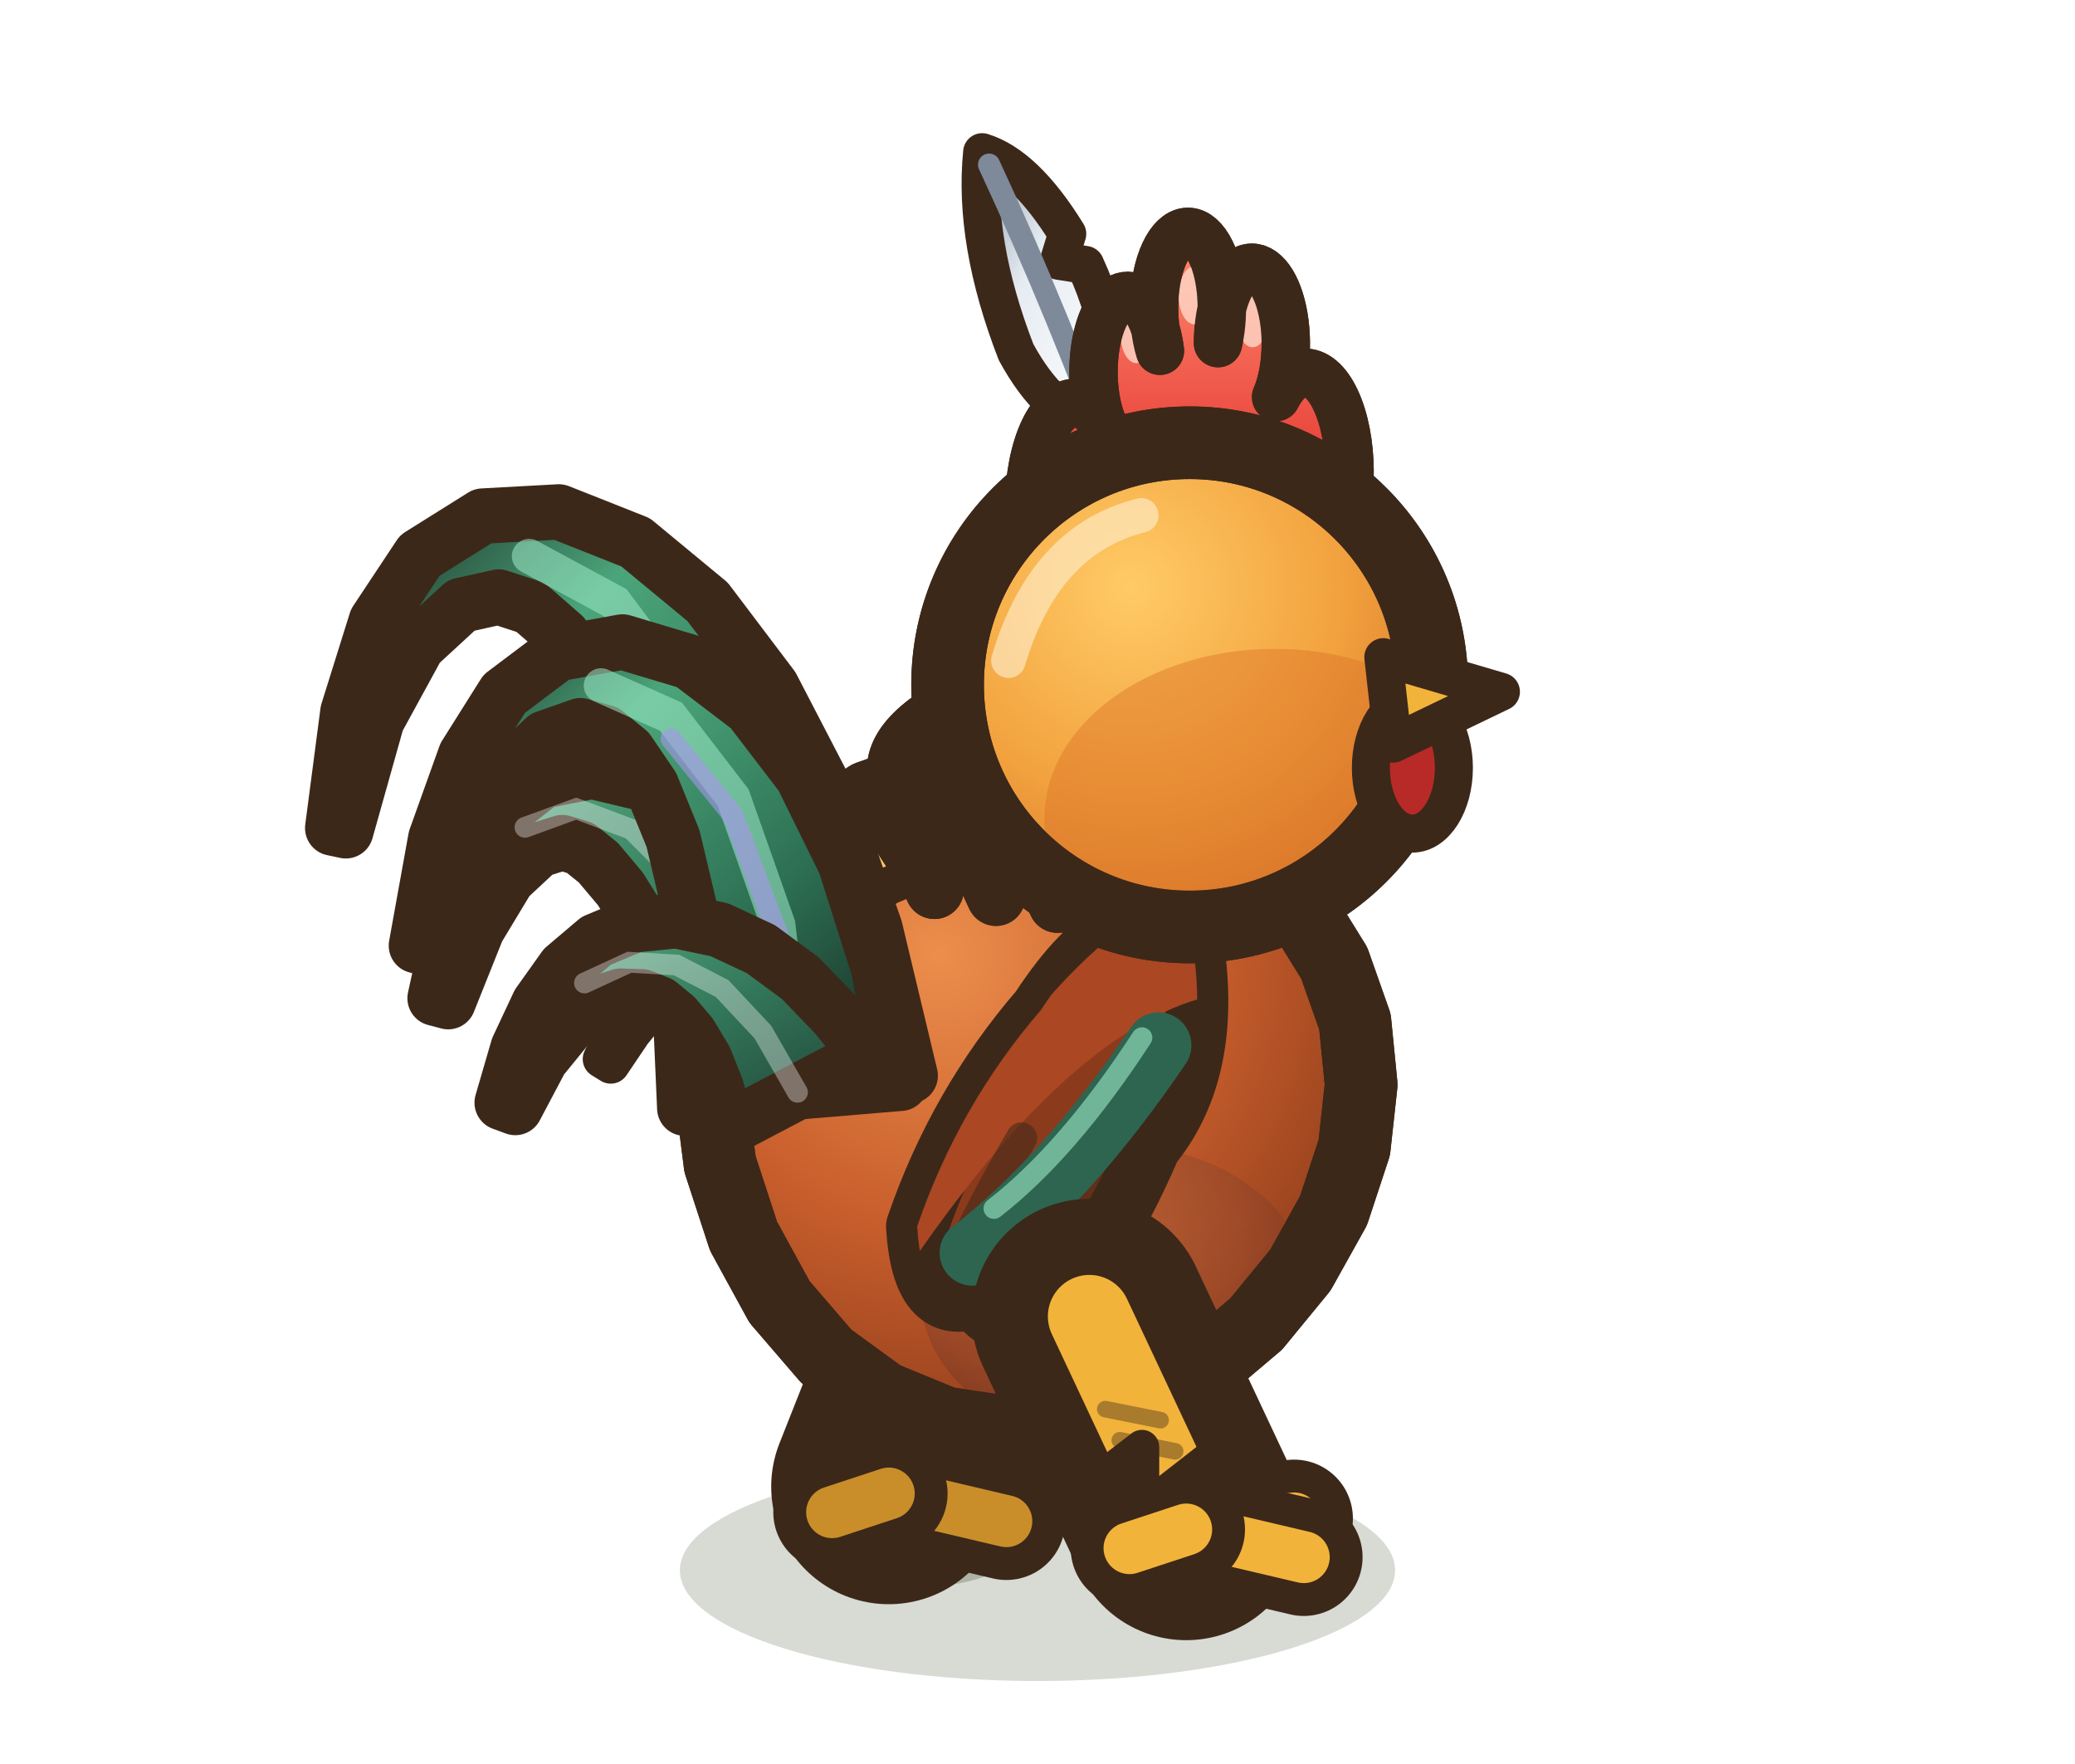
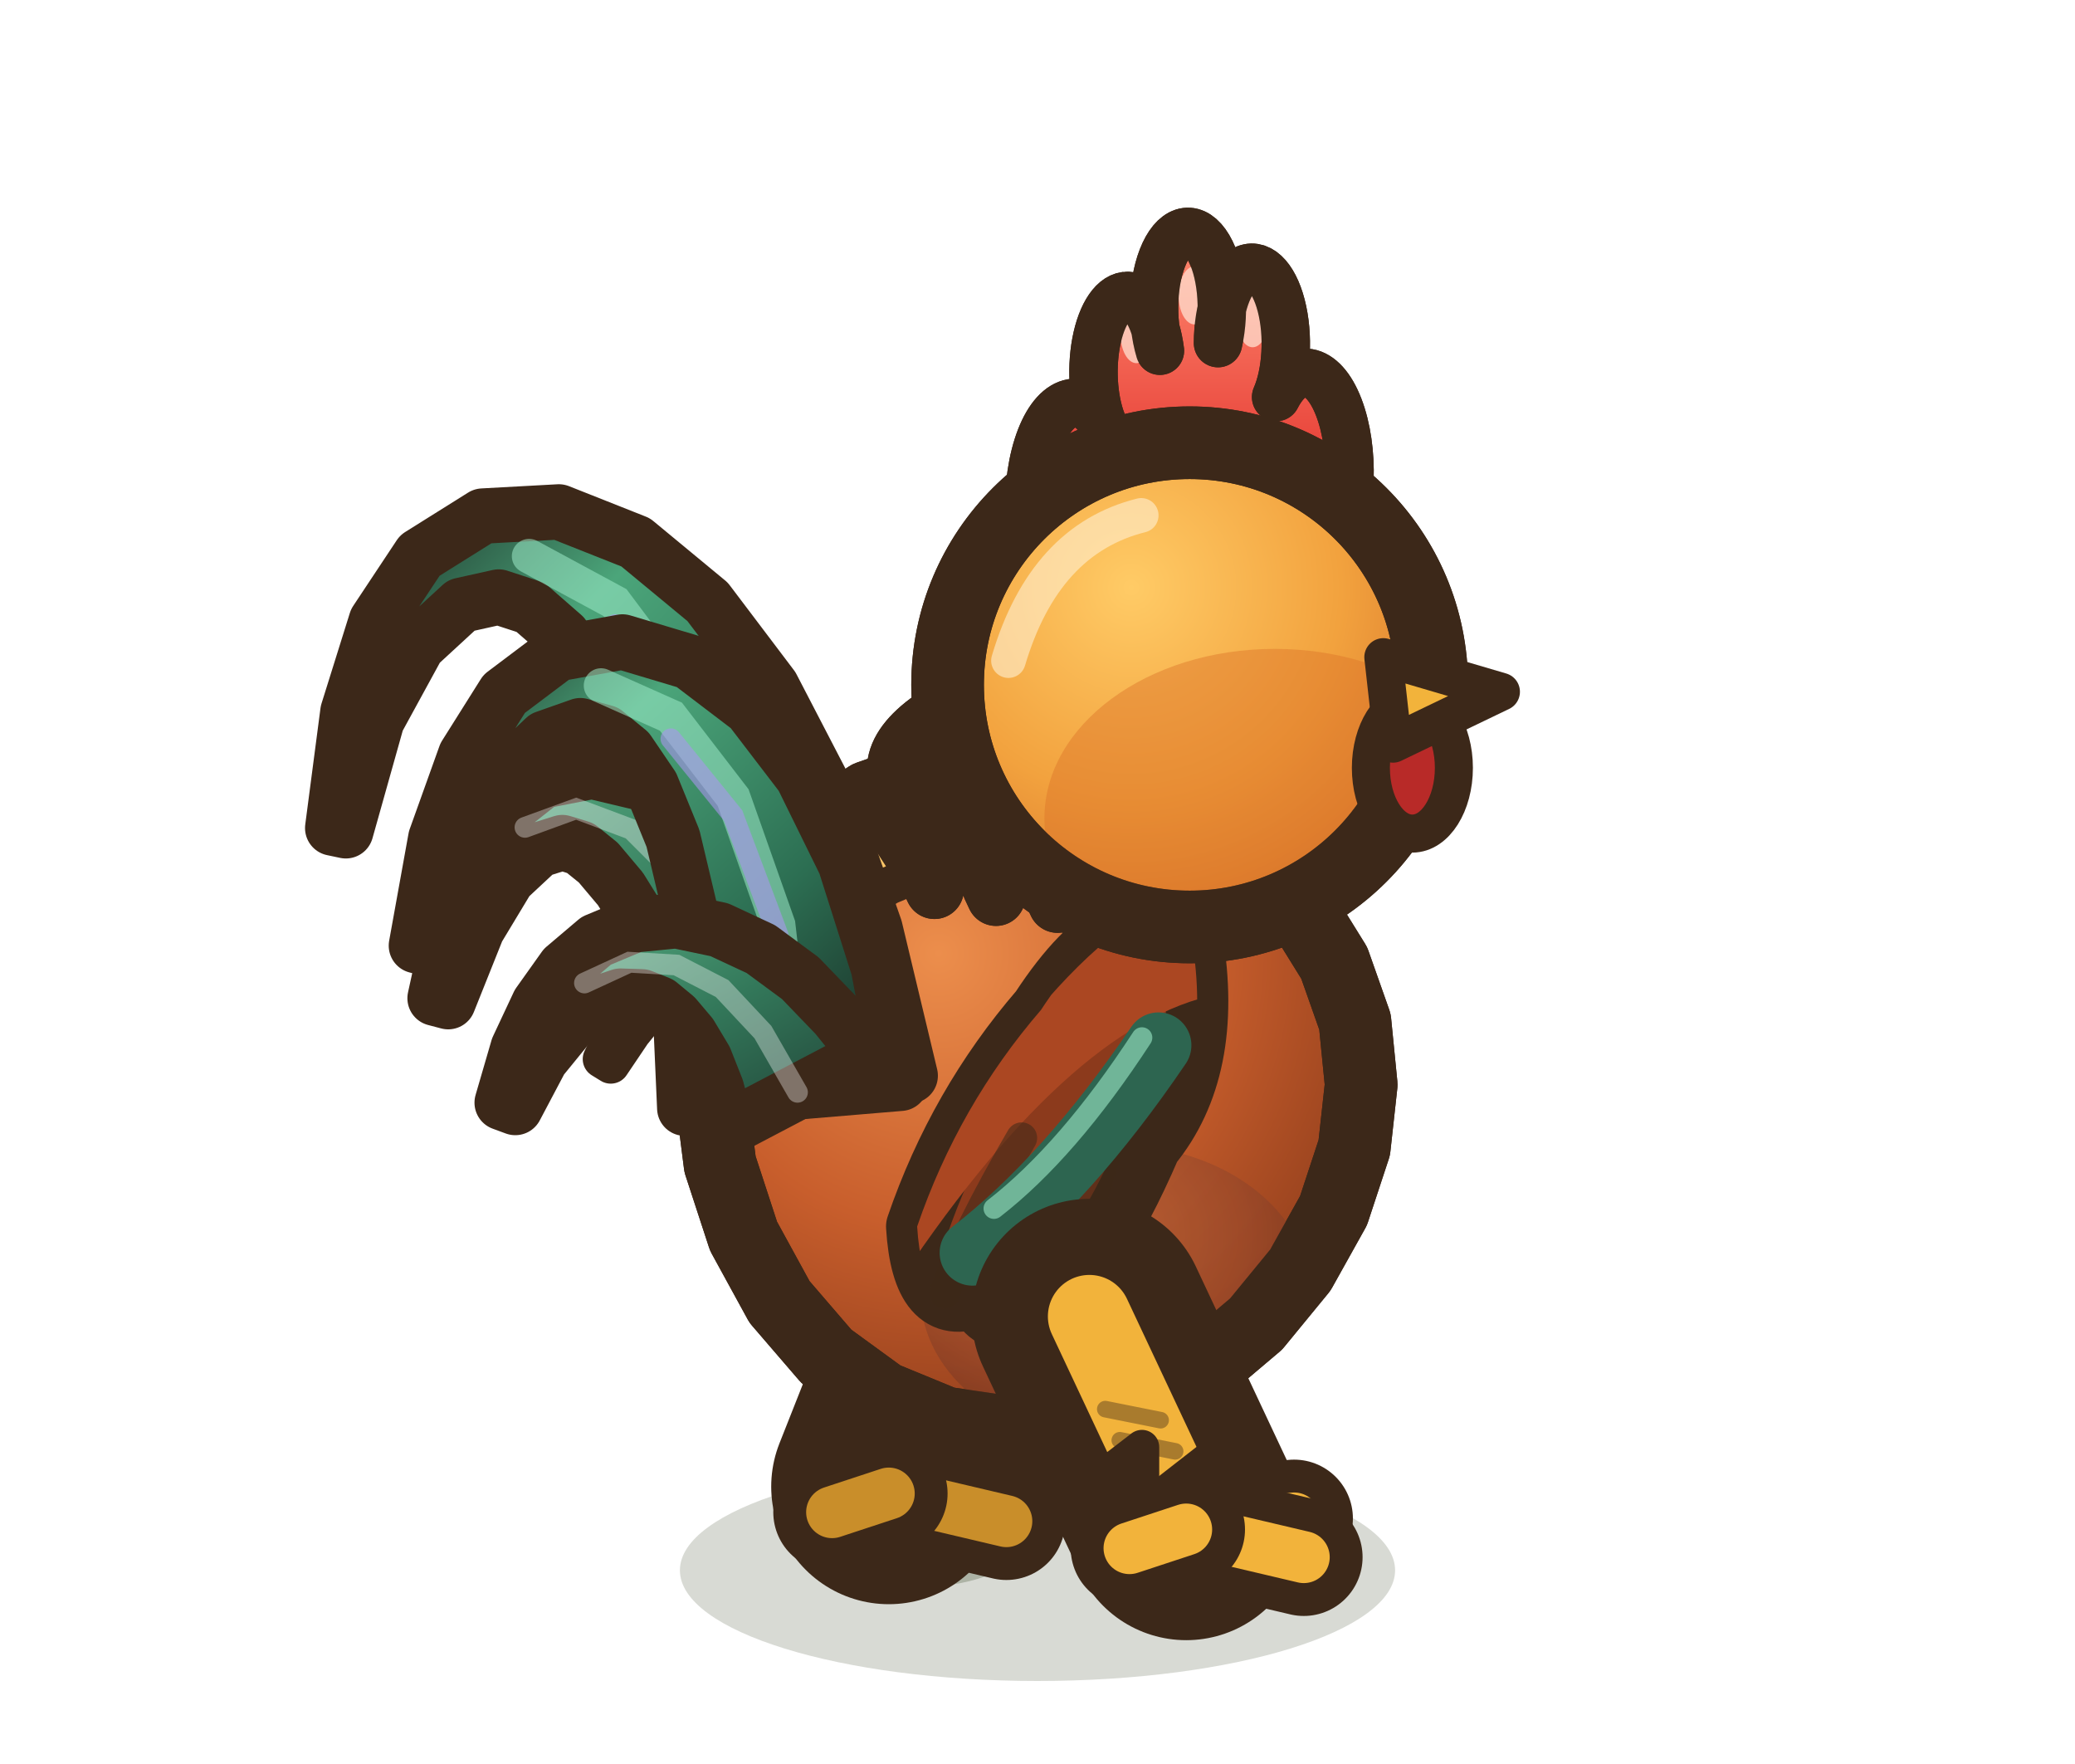
<svg xmlns="http://www.w3.org/2000/svg" width="30" height="25.5" viewBox="-15 -22.5 30 25.5">
  <defs>
    <radialGradient id="coq-dos-marche1-co" cx="35%" cy="28%" r="75%">
      <stop offset="0" stop-color="#EC8E4C" />
      <stop offset="0.55" stop-color="#C85E2C" />
      <stop offset="1" stop-color="#913E1C" />
    </radialGradient>
    <radialGradient id="coq-dos-marche1-po" cx="40%" cy="30%" r="70%">
      <stop offset="0" stop-color="#BE6638" />
      <stop offset="0.6" stop-color="#9C4A2A" />
      <stop offset="1" stop-color="#74331E" />
    </radialGradient>
    <radialGradient id="coq-dos-marche1-te" cx="38%" cy="30%" r="72%">
      <stop offset="0" stop-color="#FFCB66" />
      <stop offset="0.6" stop-color="#F2A23E" />
      <stop offset="1" stop-color="#D9782C" />
    </radialGradient>
    <linearGradient id="coq-dos-marche1-q" x1="1" y1="1" x2="0" y2="0">
      <stop offset="0" stop-color="#16211D" />
      <stop offset="0.35" stop-color="#2C6E52" />
      <stop offset="0.7" stop-color="#4BA57A" />
      <stop offset="1" stop-color="#16211D" />
    </linearGradient>
    <linearGradient id="coq-dos-marche1-c" x1="1" y1="1" x2="0" y2="0">
      <stop offset="0" stop-color="#1F3D33" />
      <stop offset="0.5" stop-color="#33785A" />
      <stop offset="1" stop-color="#5DB488" />
    </linearGradient>
    <linearGradient id="coq-dos-marche1-cr" x1="0" y1="0" x2="0" y2="1">
      <stop offset="0" stop-color="#FF8A70" />
      <stop offset="0.45" stop-color="#E8433A" />
      <stop offset="1" stop-color="#B82A28" />
-     </linearGradient>
-     <linearGradient id="coq-dos-marche1-mo" x1="1" y1="1" x2="0" y2="0">
-       <stop offset="0" stop-color="#FFFFFF" />
-       <stop offset="0.6" stop-color="#E6ECF2" />
-       <stop offset="1" stop-color="#8E9AAA" />
    </linearGradient>
    <linearGradient id="coq-dos-marche1-be" x1="0" y1="0" x2="0" y2="1">
      <stop offset="0" stop-color="#FFD474" />
      <stop offset="0.55" stop-color="#F2B33B" />
      <stop offset="1" stop-color="#D08A22" />
    </linearGradient>
    <linearGradient id="coq-dos-marche1-ca" x1="0" y1="0" x2="0" y2="1">
      <stop offset="0" stop-color="#FFD67E" />
      <stop offset="0.5" stop-color="#F4A63E" />
      <stop offset="1" stop-color="#DB7428" />
    </linearGradient>
  </defs>
  <ellipse cx="0" cy="0.2" rx="5.17" ry="1.6" fill="rgba(40,55,20,.18)" />
  <ellipse cx="-1.82" cy="-0.1" rx="1.5" ry="0.55" fill="rgba(40,55,20,.24)" stroke="none" />
  <path d="M-0.75,-4.55 L-2.15,-1.01" stroke="#3C2819" stroke-width="3.4" stroke-linecap="round" />
  <path d="M-0.75,-4.55 L-2.15,-1.01" stroke="#C98E2A" stroke-width="1.2" stroke-linecap="round" />
  <path d="M-2,-2.25 L-2.66,-1.76 L-2,-1.65 Z" fill="#C98E2A" stroke="#3C2819" stroke-width="0.5" stroke-linejoin="round" stroke-linecap="round" />
  <path d="M-1.78,-2.96 L-0.98,-2.8" fill="none" stroke="rgba(60,40,25,.4)" stroke-width="0.24" stroke-linecap="round" stroke-linejoin="round" />
  <path d="M-1.99,-2.43 L-1.19,-2.27" fill="none" stroke="rgba(60,40,25,.4)" stroke-width="0.24" stroke-linecap="round" stroke-linejoin="round" />
  <path d="M-2.34,-1.54 L-1.54,-1.38" fill="none" stroke="rgba(60,40,25,.4)" stroke-width="0.24" stroke-linecap="round" stroke-linejoin="round" />
  <path d="M-2.15,-0.91 l0.68,-0.53" fill="none" stroke="#3C2819" stroke-width="1.7" stroke-linecap="round" stroke-linejoin="round" />
  <path d="M-2.15,-0.91 l0.68,-0.53" fill="none" stroke="#C98E2A" stroke-width="0.75" stroke-linecap="round" stroke-linejoin="round" />
  <path d="M-2.15,-0.91 l1.56,-0.16" fill="none" stroke="#3C2819" stroke-width="1.7" stroke-linecap="round" stroke-linejoin="round" />
  <path d="M-2.15,-0.91 l1.56,-0.16" fill="none" stroke="#C98E2A" stroke-width="0.75" stroke-linecap="round" stroke-linejoin="round" />
  <path d="M-2.15,-0.91 l1.7,0.4" fill="none" stroke="#3C2819" stroke-width="1.7" stroke-linecap="round" stroke-linejoin="round" />
  <path d="M-2.15,-0.91 l1.7,0.4" fill="none" stroke="#C98E2A" stroke-width="0.75" stroke-linecap="round" stroke-linejoin="round" />
  <path d="M-2.15,-0.91 l-0.82,0.27" fill="none" stroke="#3C2819" stroke-width="1.7" stroke-linecap="round" stroke-linejoin="round" />
  <path d="M-2.15,-0.91 l-0.82,0.27" fill="none" stroke="#C98E2A" stroke-width="0.75" stroke-linecap="round" stroke-linejoin="round" />
  <path d="M4.59,-7.73 L4.68,-6.82 L4.58,-5.91 L4.28,-5 L3.8,-4.14 L3.16,-3.36 L2.38,-2.7 L1.51,-2.2 L0.57,-1.89 L-0.39,-1.79 L-1.34,-1.93 L-2.24,-2.3 L-3.05,-2.89 L-3.73,-3.68 L-4.25,-4.63 L-4.59,-5.67 L-4.73,-6.77 L-4.66,-7.84 L-4.38,-8.85 L-3.9,-9.73 L-3.25,-10.45 L-2.44,-10.98 L-1.53,-11.3 L-0.55,-11.42 L0.45,-11.33 L1.43,-11.07 L2.34,-10.63 L3.14,-10.06 L3.8,-9.37 L4.29,-8.58 Z" fill="url(#coq-dos-marche1-co)" stroke="#3C2819" stroke-width="1.05" stroke-linejoin="round" stroke-linecap="round" />
  <clipPath id="coq-dos-marche1-cb">
    <path d="M4.59,-7.73 L4.68,-6.82 L4.58,-5.91 L4.28,-5 L3.8,-4.14 L3.16,-3.36 L2.38,-2.7 L1.51,-2.2 L0.57,-1.89 L-0.39,-1.79 L-1.34,-1.93 L-2.24,-2.3 L-3.05,-2.89 L-3.73,-3.68 L-4.25,-4.63 L-4.59,-5.67 L-4.73,-6.77 L-4.66,-7.84 L-4.38,-8.85 L-3.9,-9.73 L-3.25,-10.45 L-2.44,-10.98 L-1.53,-11.3 L-0.55,-11.42 L0.45,-11.33 L1.43,-11.07 L2.34,-10.63 L3.14,-10.06 L3.8,-9.37 L4.29,-8.58 Z" />
  </clipPath>
  <g clip-path="url(#coq-dos-marche1-cb)">
    <ellipse cx="1.13" cy="-3.79" rx="2.82" ry="2.16" fill="url(#coq-dos-marche1-po)" opacity="0.75" />
    <path d="M-3.36,-8.82 Q-1.5,-11.23 0.68,-11.22" fill="none" stroke="rgba(255,230,190,.55)" stroke-width="0.55" stroke-linecap="round" stroke-linejoin="round" />
  </g>
  <path d="M4.59,-7.73 L4.68,-6.82 L4.58,-5.91 L4.28,-5 L3.8,-4.14 L3.16,-3.36 L2.38,-2.7 L1.51,-2.2 L0.57,-1.89 L-0.39,-1.79 L-1.34,-1.93 L-2.24,-2.3 L-3.05,-2.89 L-3.73,-3.68 L-4.25,-4.63 L-4.59,-5.67 L-4.73,-6.77 L-4.66,-7.84 L-4.38,-8.85 L-3.9,-9.73 L-3.25,-10.45 L-2.44,-10.98 L-1.53,-11.3 L-0.55,-11.42 L0.45,-11.33 L1.43,-11.07 L2.34,-10.63 L3.14,-10.06 L3.8,-9.37 L4.29,-8.58 Z" fill="none" stroke="#3C2819" stroke-width="1.05" stroke-linejoin="round" stroke-linecap="round" />
  <path d="M-2.3,-10.65 L-2.61,-10.38 L-2.94,-10.08 L-3.26,-9.75 L-3.57,-9.4 L-3.86,-9.01 L-4.12,-8.6 L-4.36,-8.15 L-4.55,-7.68 L-4.71,-7.18 L-4.57,-7.12 L-4.35,-7.59 L-4.09,-8 L-3.81,-8.38 L-3.5,-8.72 L-3.17,-9.02 L-2.84,-9.28 L-2.49,-9.5 L-2.14,-9.7 L-1.78,-9.85 Z" fill="url(#coq-dos-marche1-ca)" stroke="#3C2819" stroke-width="0.55" stroke-linejoin="round" stroke-linecap="round" />
  <path d="M-3.05,-10.68 L-3.47,-10.4 L-3.89,-10.1 L-4.3,-9.77 L-4.7,-9.42 L-5.08,-9.03 L-5.43,-8.62 L-5.76,-8.17 L-6.05,-7.7 L-6.3,-7.19 L-6.17,-7.11 L-5.86,-7.57 L-5.52,-7.99 L-5.15,-8.36 L-4.76,-8.7 L-4.36,-8.99 L-3.94,-9.26 L-3.51,-9.48 L-3.08,-9.67 L-2.63,-9.83 Z" fill="url(#coq-dos-marche1-ca)" stroke="#3C2819" stroke-width="0.55" stroke-linejoin="round" stroke-linecap="round" />
  <path d="M-3.82,-10.69 L-4.33,-10.41 L-4.83,-10.11 L-5.31,-9.78 L-5.76,-9.43 L-6.18,-9.04 L-6.57,-8.63 L-6.94,-8.18 L-7.28,-7.7 L-7.6,-7.2 L-7.48,-7.11 L-7.1,-7.56 L-6.71,-7.98 L-6.3,-8.35 L-5.88,-8.69 L-5.43,-8.99 L-4.97,-9.25 L-4.49,-9.47 L-3.99,-9.66 L-3.46,-9.81 Z" fill="url(#coq-dos-marche1-ca)" stroke="#3C2819" stroke-width="0.55" stroke-linejoin="round" stroke-linecap="round" />
  <path d="M2.23,-8.93 Q1.24,-9.72 0.05,-7.9 Q-1.14,-6.52 -1.74,-4.77 Q-1.66,-3.44 -0.86,-3.76 Q-0.55,-3.03 0.25,-4.06 Q0.8,-4.02 1.63,-5.94 Q2.54,-7.05 2.23,-8.93 Z" fill="#8C3A1C" stroke="#3C2819" stroke-width="0.9" stroke-linejoin="round" stroke-linecap="round" />
  <clipPath id="coq-dos-marche1-ai">
    <path d="M2.23,-8.93 Q1.24,-9.72 0.05,-7.9 Q-1.14,-6.52 -1.74,-4.77 Q-1.66,-3.44 -0.86,-3.76 Q-0.55,-3.03 0.25,-4.06 Q0.8,-4.02 1.63,-5.94 Q2.54,-7.05 2.23,-8.93 Z" />
  </clipPath>
  <g clip-path="url(#coq-dos-marche1-ai)">
    <path d="M2.62,-9.65 Q0.64,-9.58 -2.13,-4.72 L-2.13,-3.78 Q0.44,-7.71 2.62,-8.13 Z" fill="#AB4722" />
  </g>
  <path d="M-0.23,-6.05 Q-1.02,-4.7 -1.34,-3.81" fill="none" stroke="rgba(60,40,25,.55)" stroke-width="0.45" stroke-linecap="round" stroke-linejoin="round" />
  <path d="M0.56,-6.15 Q-0.15,-4.77 -0.39,-3.85" fill="none" stroke="rgba(60,40,25,.55)" stroke-width="0.45" stroke-linecap="round" stroke-linejoin="round" />
  <path d="M1.35,-6.74 Q0.8,-5.5 0.72,-4.72" fill="none" stroke="rgba(60,40,25,.55)" stroke-width="0.45" stroke-linecap="round" stroke-linejoin="round" />
  <path d="M1.75,-7.39 Q0.44,-5.46 -0.94,-4.39" fill="none" stroke="#2D6550" stroke-width="0.95" stroke-linecap="round" stroke-linejoin="round" />
  <path d="M1.51,-7.5 Q0.44,-5.86 -0.63,-5.03" fill="none" stroke="#9CEBC8" stroke-width="0.3" stroke-linecap="round" stroke-linejoin="round" opacity="0.6" />
  <path d="M-1.02,-12.4 Q-2.38,-11.72 -1.93,-11.03 Q-1.74,-10.14 -1.49,-9.64 Q-1.34,-10.24 -1.04,-10.94 Q-0.85,-10.04 -0.6,-9.54 Q-0.45,-10.14 -0.16,-10.84 Q0.04,-9.94 0.29,-9.44 Q0.44,-10.04 0.73,-10.75 Q0.93,-9.85 1.18,-9.35 Q1.33,-9.95 1.62,-10.65 Q1.82,-9.75 2.07,-9.25 Q2.22,-9.85 2.51,-10.55 Q4.63,-11.23 5.35,-11.9 Z" fill="url(#coq-dos-marche1-ca)" stroke="#3C2819" stroke-width="0.85" stroke-linejoin="round" stroke-linecap="round" />
  <clipPath id="coq-dos-marche1-cac">
    <path d="M-1.02,-12.4 Q-2.38,-11.72 -1.93,-11.03 Q-1.74,-10.14 -1.49,-9.64 Q-1.34,-10.24 -1.04,-10.94 Q-0.85,-10.04 -0.6,-9.54 Q-0.45,-10.14 -0.16,-10.84 Q0.04,-9.94 0.29,-9.44 Q0.44,-10.04 0.73,-10.75 Q0.93,-9.85 1.18,-9.35 Q1.33,-9.95 1.62,-10.65 Q1.82,-9.75 2.07,-9.25 Q2.22,-9.85 2.51,-10.55 Q4.63,-11.23 5.35,-11.9 Z" />
  </clipPath>
  <g clip-path="url(#coq-dos-marche1-cac)">
    <path d="M0.25,-11.1 Q-0.1,-10.57 -1.04,-10.04" fill="none" stroke="#C25E22" stroke-width="0.32" stroke-linecap="round" stroke-linejoin="round" />
    <path d="M1.85,-10.98 Q1.26,-10.45 0.07,-9.92" fill="none" stroke="#C25E22" stroke-width="0.32" stroke-linecap="round" stroke-linejoin="round" />
    <path d="M3.44,-10.85 Q2.61,-10.32 1.18,-9.8" fill="none" stroke="#C25E22" stroke-width="0.32" stroke-linecap="round" stroke-linejoin="round" />
  </g>
  <path d="M-1.02,-12.4 Q-2.38,-11.72 -1.93,-11.03 Q-1.74,-10.14 -1.49,-9.64 Q-1.34,-10.24 -1.04,-10.94 Q-0.85,-10.04 -0.6,-9.54 Q-0.45,-10.14 -0.16,-10.84 Q0.04,-9.94 0.29,-9.44 Q0.44,-10.04 0.73,-10.75 Q0.93,-9.85 1.18,-9.35 Q1.33,-9.95 1.62,-10.65 Q1.82,-9.75 2.07,-9.25 Q2.22,-9.85 2.51,-10.55 Q4.63,-11.23 5.35,-11.9 Z" fill="none" stroke="#3C2819" stroke-width="0.85" stroke-linejoin="round" stroke-linecap="round" />
-   <path d="M0.84,-16.36 Q1.34,-17.25 0.69,-18.67 L0.31,-18.73 L0.43,-19.12 Q-0.18,-20.11 -0.8,-20.3 Q-0.93,-19.01 -0.31,-17.41 Q0.19,-16.49 0.84,-16.36 Z" fill="url(#coq-dos-marche1-mo)" stroke="#3C2819" stroke-width="0.55" stroke-linejoin="round" stroke-linecap="round" />
-   <path d="M1.2,-15.5 Q0.31,-17.95 -0.7,-20.12" fill="none" stroke="#7E8A9A" stroke-width="0.32" stroke-linecap="round" stroke-linejoin="round" />
  <path d="M4.4,-12.18 L4.29,-14.58 A0.49,1.1 0 1,0 3.45,-16.76 A0.49,1.1 0 1,0 2.61,-17.54 A0.49,1.1 0 1,0 1.77,-17.43 A0.49,1.1 0 1,0 0.93,-16.4 A0.49,1.1 0 1,0 0.16,-13.97 Q-0.26,-13.47 -0.12,-11.97 L0.44,-12.05 Z" fill="url(#coq-dos-marche1-cr)" stroke="#3C2819" stroke-width="0.7" stroke-linejoin="round" stroke-linecap="round" />
  <clipPath id="coq-dos-marche1-crc">
    <path d="M4.4,-12.18 L4.29,-14.58 A0.49,1.1 0 1,0 3.45,-16.76 A0.49,1.1 0 1,0 2.61,-17.54 A0.49,1.1 0 1,0 1.77,-17.43 A0.49,1.1 0 1,0 0.93,-16.4 A0.49,1.1 0 1,0 0.16,-13.97 Q-0.26,-13.47 -0.12,-11.97 L0.44,-12.05 Z" />
  </clipPath>
  <g clip-path="url(#coq-dos-marche1-crc)">
    <ellipse cx="3.11" cy="-17.9" rx="0.23" ry="0.42" fill="rgba(255,224,208,.75)" stroke="none" />
    <ellipse cx="2.27" cy="-18.23" rx="0.23" ry="0.42" fill="rgba(255,224,208,.75)" stroke="none" />
    <ellipse cx="1.43" cy="-17.67" rx="0.23" ry="0.42" fill="rgba(255,224,208,.75)" stroke="none" />
  </g>
  <path d="M4.4,-12.18 L4.29,-14.58 A0.49,1.1 0 1,0 3.45,-16.76 A0.49,1.1 0 1,0 2.61,-17.54 A0.49,1.1 0 1,0 1.77,-17.43 A0.49,1.1 0 1,0 0.93,-16.4 A0.49,1.1 0 1,0 0.16,-13.97 Q-0.26,-13.47 -0.12,-11.97 L0.44,-12.05 Z" fill="none" stroke="#3C2819" stroke-width="0.7" stroke-linejoin="round" stroke-linecap="round" />
  <ellipse cx="2.2" cy="-12.6" rx="3.5" ry="3.5" fill="url(#coq-dos-marche1-te)" stroke="#3C2819" stroke-width="1.05" stroke-linejoin="round" stroke-linecap="round" />
  <clipPath id="coq-dos-marche1-nq">
    <path d="M-1.3,-12.6 a3.5,3.5 0 1,0 7,0 a3.5,3.5 0 1,0 -7,0 Z" />
  </clipPath>
  <g clip-path="url(#coq-dos-marche1-nq)">
    <ellipse cx="3.43" cy="-10.67" rx="3.33" ry="2.45" fill="#DB7428" opacity="0.45" />
  </g>
  <path d="M-1.3,-12.6 a3.5,3.5 0 1,0 7,0 a3.5,3.5 0 1,0 -7,0 Z" fill="none" stroke="#3C2819" stroke-width="1.05" stroke-linejoin="round" stroke-linecap="round" />
  <ellipse cx="5.42" cy="-11.4" rx="0.6" ry="0.95" fill="#B82A28" stroke="#3C2819" stroke-width="0.55" stroke-linejoin="round" stroke-linecap="round" />
  <path d="M5,-13 L6.7,-12.5 L5.14,-11.75 Z" fill="#F2B33B" stroke="#3C2819" stroke-width="0.55" stroke-linejoin="round" stroke-linecap="round" />
  <path d="M-0.42,-12.95 Q0.1,-14.7 1.5,-15.05" fill="none" stroke="rgba(255,240,210,.6)" stroke-width="0.5" stroke-linecap="round" stroke-linejoin="round" />
  <ellipse cx="2.48" cy="-0.1" rx="1.5" ry="0.55" fill="rgba(40,55,20,.24)" stroke="none" />
  <path d="M0.75,-3.47 L2.15,-0.49" stroke="#3C2819" stroke-width="3.4" stroke-linecap="round" />
  <path d="M0.75,-3.47 L2.15,-0.49" stroke="#F2B33B" stroke-width="1.2" stroke-linecap="round" />
  <path d="M1.51,-1.58 L0.86,-1.08 L1.51,-0.98 Z" fill="#F2B33B" stroke="#3C2819" stroke-width="0.5" stroke-linejoin="round" stroke-linecap="round" />
  <path d="M0.98,-2.13 L1.78,-1.97" fill="none" stroke="rgba(60,40,25,.4)" stroke-width="0.24" stroke-linecap="round" stroke-linejoin="round" />
  <path d="M1.19,-1.68 L1.99,-1.52" fill="none" stroke="rgba(60,40,25,.4)" stroke-width="0.24" stroke-linecap="round" stroke-linejoin="round" />
  <path d="M1.54,-0.94 L2.34,-0.78" fill="none" stroke="rgba(60,40,25,.4)" stroke-width="0.24" stroke-linecap="round" stroke-linejoin="round" />
  <path d="M2.15,-0.39 l0.68,-0.53" fill="none" stroke="#3C2819" stroke-width="1.7" stroke-linecap="round" stroke-linejoin="round" />
  <path d="M2.15,-0.39 l0.68,-0.53" fill="none" stroke="#F2B33B" stroke-width="0.75" stroke-linecap="round" stroke-linejoin="round" />
  <path d="M2.15,-0.39 l1.56,-0.16" fill="none" stroke="#3C2819" stroke-width="1.7" stroke-linecap="round" stroke-linejoin="round" />
  <path d="M2.15,-0.39 l1.56,-0.16" fill="none" stroke="#F2B33B" stroke-width="0.75" stroke-linecap="round" stroke-linejoin="round" />
  <path d="M2.15,-0.39 l1.7,0.4" fill="none" stroke="#3C2819" stroke-width="1.7" stroke-linecap="round" stroke-linejoin="round" />
  <path d="M2.15,-0.39 l1.7,0.4" fill="none" stroke="#F2B33B" stroke-width="0.75" stroke-linecap="round" stroke-linejoin="round" />
  <path d="M2.15,-0.39 l-0.82,0.27" fill="none" stroke="#3C2819" stroke-width="1.7" stroke-linecap="round" stroke-linejoin="round" />
  <path d="M2.15,-0.39 l-0.82,0.27" fill="none" stroke="#F2B33B" stroke-width="0.75" stroke-linecap="round" stroke-linejoin="round" />
  <path d="M-1.84,-6.95 L-2.35,-9.08 L-3.02,-10.99 L-3.84,-12.57 L-4.77,-13.8 L-5.81,-14.66 L-6.92,-15.1 L-8.02,-15.04 L-8.93,-14.47 L-9.56,-13.52 L-9.97,-12.21 L-10.19,-10.53 L-10,-10.49 L-9.55,-12.09 L-8.96,-13.17 L-8.33,-13.75 L-7.79,-13.87 L-7.33,-13.72 L-6.86,-13.31 L-6.35,-12.59 L-5.87,-11.54 L-5.46,-10.18 L-5.19,-8.52 L-5.1,-6.48 Z" fill="url(#coq-dos-marche1-q)" stroke="#3C2819" stroke-width="0.8" stroke-linejoin="round" stroke-linecap="round" />
  <path d="M-3.47,-6.71 L-4.02,-9.86 L-4.95,-12.24 L-6.11,-13.79 L-7.35,-14.46" fill="none" stroke="#9CEBC8" stroke-width="0.5" stroke-linecap="round" opacity="0.55" />
  <path d="M-3.47,-6.71 L-4.02,-9.7 L-4.95,-11.98 L-6.11,-13.47" fill="none" stroke="#A894EC" stroke-width="0.3" stroke-linecap="round" opacity="0.6" />
  <path d="M-2.32,-7.21 L-2.96,-8.31 L-3.61,-9.29 L-4.28,-10.11 L-4.97,-10.74 L-5.68,-11.17 L-6.44,-11.35 L-7.16,-11.21 L-7.73,-10.76 L-8.14,-10.09 L-8.46,-9.21 L-8.71,-8.07 L-8.52,-8.02 L-8.1,-9.07 L-7.66,-9.8 L-7.22,-10.21 L-6.87,-10.32 L-6.61,-10.24 L-6.35,-10.03 L-6.03,-9.65 L-5.67,-9.07 L-5.31,-8.3 L-4.95,-7.36 L-4.62,-6.22 Z" fill="url(#coq-dos-marche1-c)" stroke="#3C2819" stroke-width="0.8" stroke-linejoin="round" stroke-linecap="round" />
  <path d="M-3.47,-6.71 L-4.24,-8.4 L-5.05,-9.69 L-5.87,-10.51 L-6.67,-10.81 L-7.41,-10.54" fill="none" stroke="rgba(255,255,255,.35)" stroke-width="0.3" stroke-linecap="round" />
  <path d="M-1.98,-6.84 L-2.3,-8.51 L-2.78,-10.02 L-3.4,-11.28 L-4.15,-12.26 L-5.03,-12.93 L-6,-13.22 L-6.94,-13.05 L-7.71,-12.47 L-8.27,-11.58 L-8.7,-10.38 L-8.98,-8.83 L-8.79,-8.78 L-8.3,-10.24 L-7.72,-11.26 L-7.12,-11.83 L-6.61,-12.01 L-6.25,-11.91 L-5.92,-11.64 L-5.58,-11.14 L-5.27,-10.38 L-5.03,-9.37 L-4.91,-8.13 L-4.97,-6.59 Z" fill="url(#coq-dos-marche1-q)" stroke="#3C2819" stroke-width="0.8" stroke-linejoin="round" stroke-linecap="round" />
  <path d="M-3.47,-6.71 L-3.75,-9.13 L-4.4,-10.97 L-5.3,-12.14 L-6.31,-12.59" fill="none" stroke="#9CEBC8" stroke-width="0.5" stroke-linecap="round" opacity="0.55" />
  <path d="M-3.47,-6.71 L-3.75,-8.98 L-4.4,-10.71 L-5.3,-11.82" fill="none" stroke="#A894EC" stroke-width="0.3" stroke-linecap="round" opacity="0.6" />
  <path d="M-2.45,-7.25 L-2.91,-7.82 L-3.43,-8.36 L-4,-8.78 L-4.6,-9.06 L-5.22,-9.19 L-5.83,-9.13 L-6.38,-8.9 L-6.84,-8.51 L-7.21,-7.99 L-7.51,-7.35 L-7.74,-6.56 L-7.55,-6.49 L-7.18,-7.19 L-6.78,-7.68 L-6.39,-7.98 L-6.03,-8.1 L-5.72,-8.09 L-5.47,-7.99 L-5.24,-7.8 L-5.02,-7.54 L-4.81,-7.19 L-4.64,-6.76 L-4.49,-6.18 Z" fill="url(#coq-dos-marche1-c)" stroke="#3C2819" stroke-width="0.8" stroke-linejoin="round" stroke-linecap="round" />
  <path d="M-3.47,-6.71 L-3.97,-7.58 L-4.56,-8.21 L-5.22,-8.55 L-5.9,-8.59 L-6.55,-8.29" fill="none" stroke="rgba(255,255,255,.35)" stroke-width="0.3" stroke-linecap="round" />
</svg>
